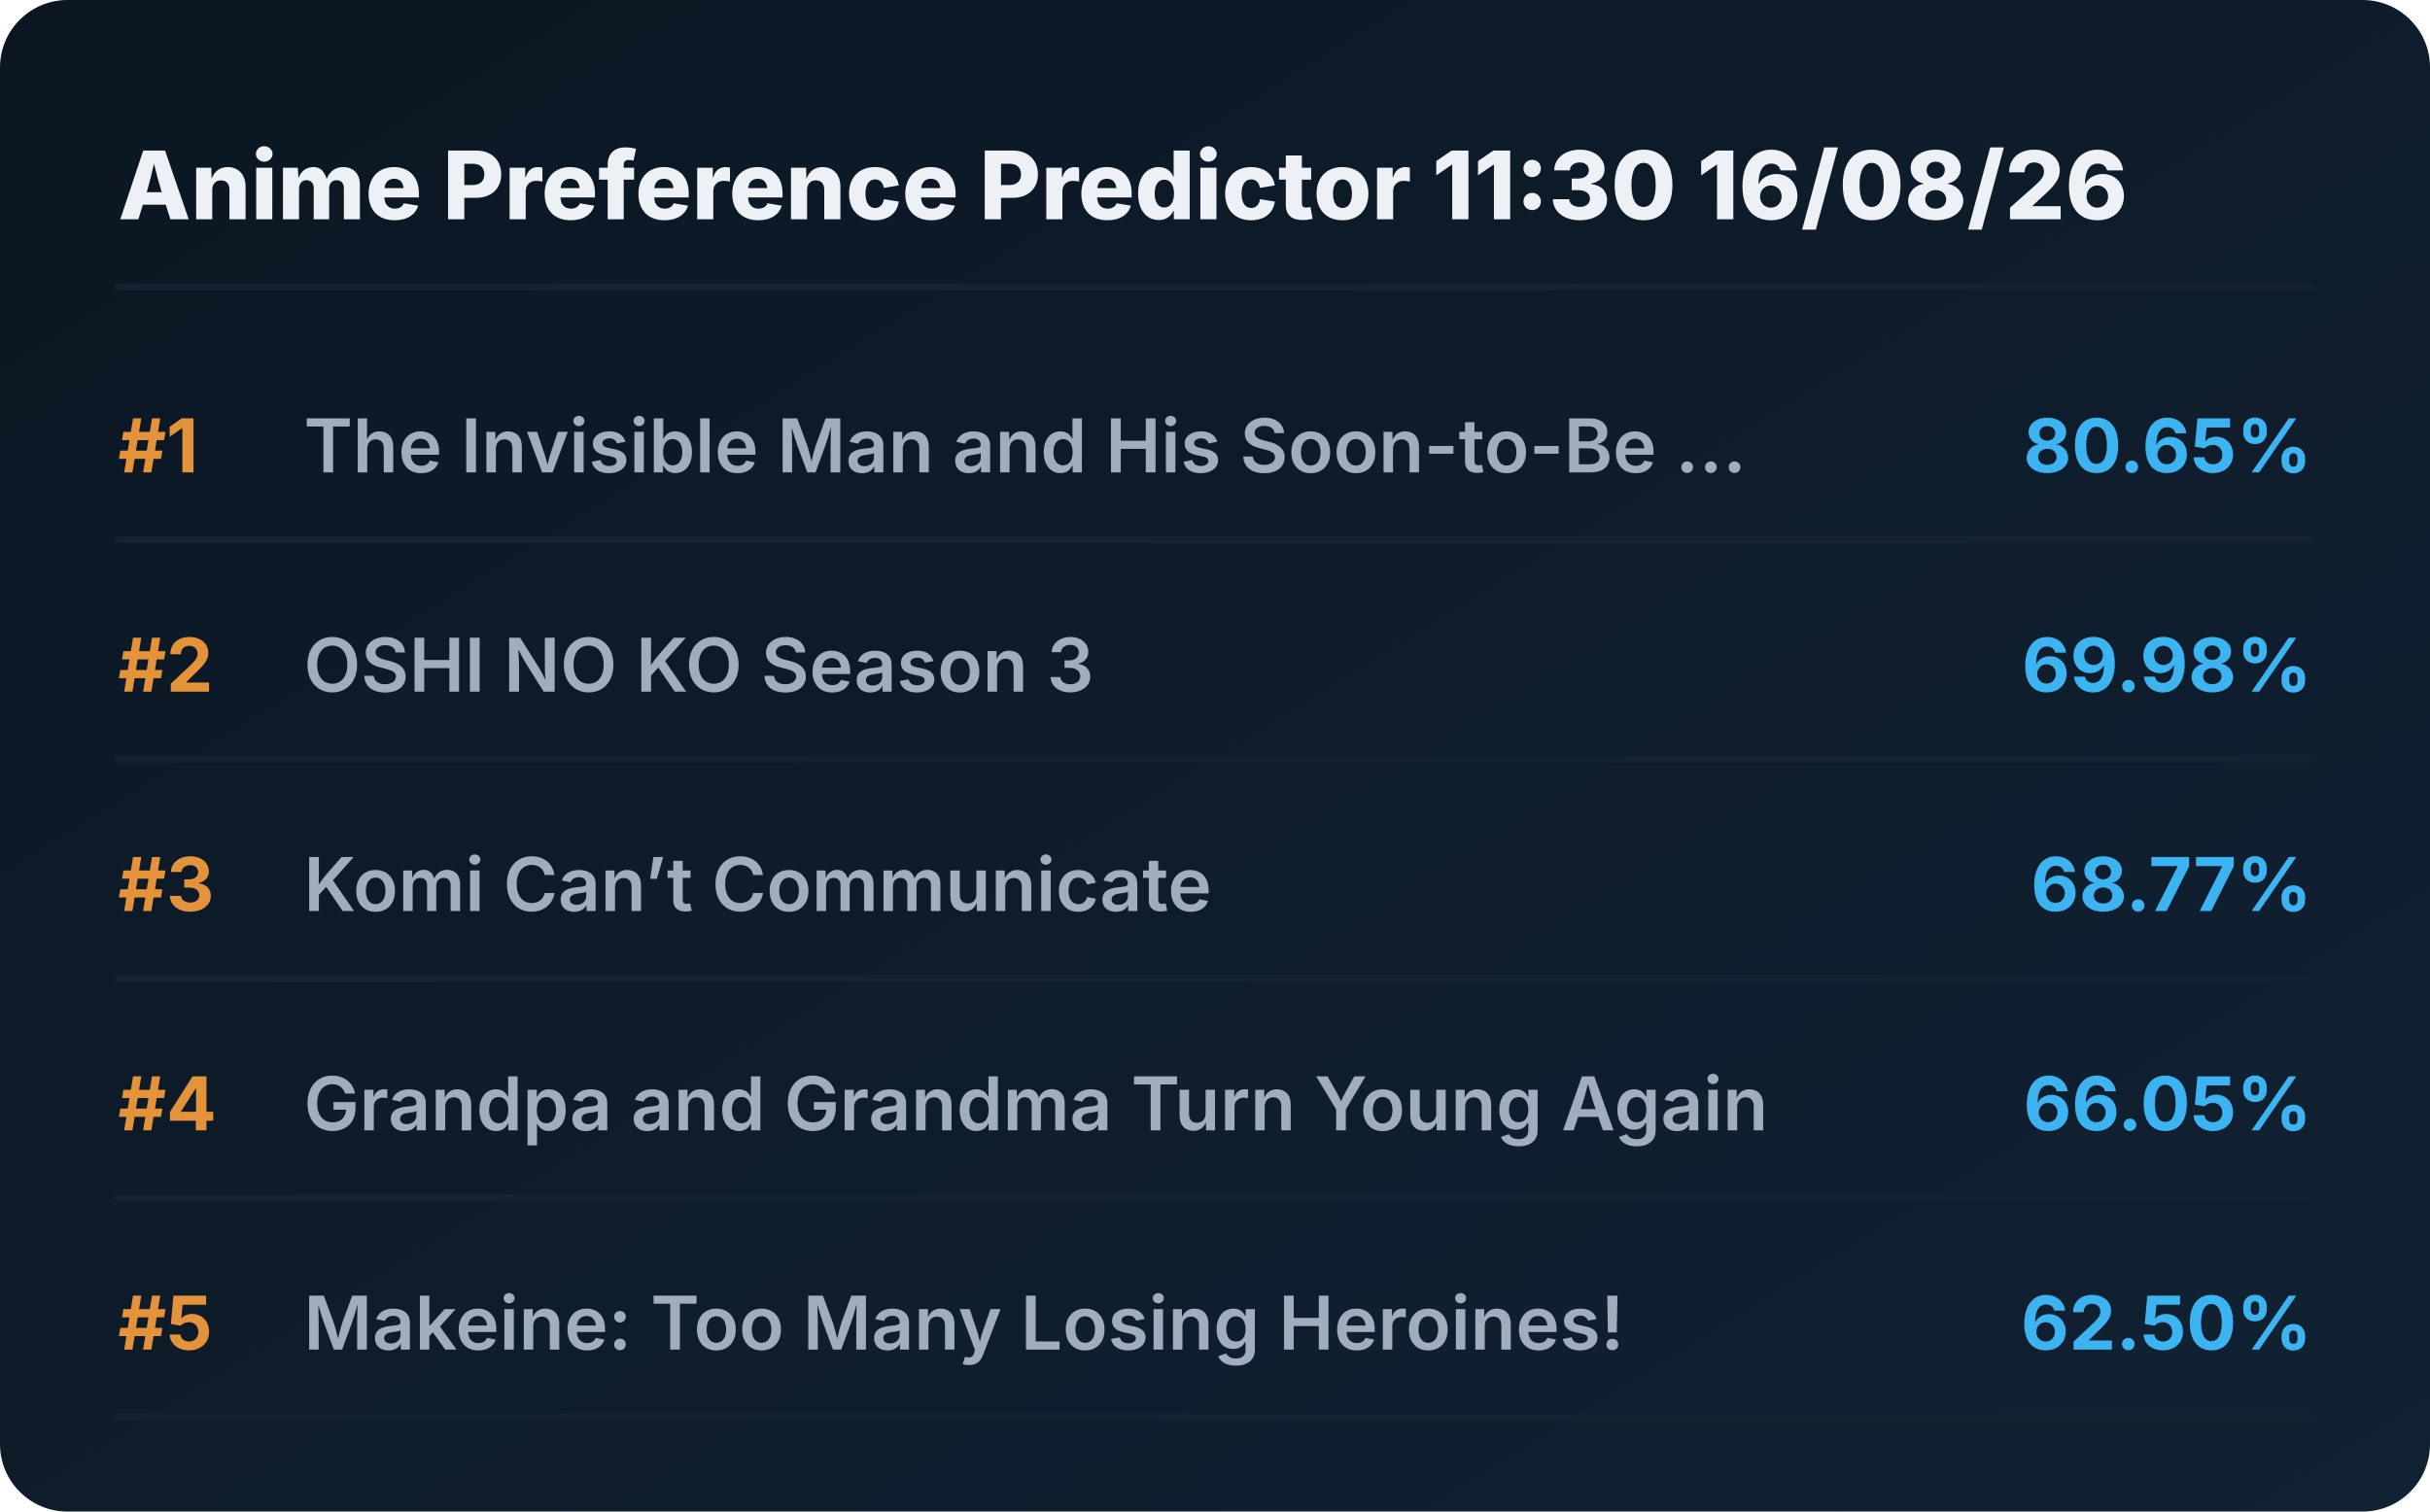
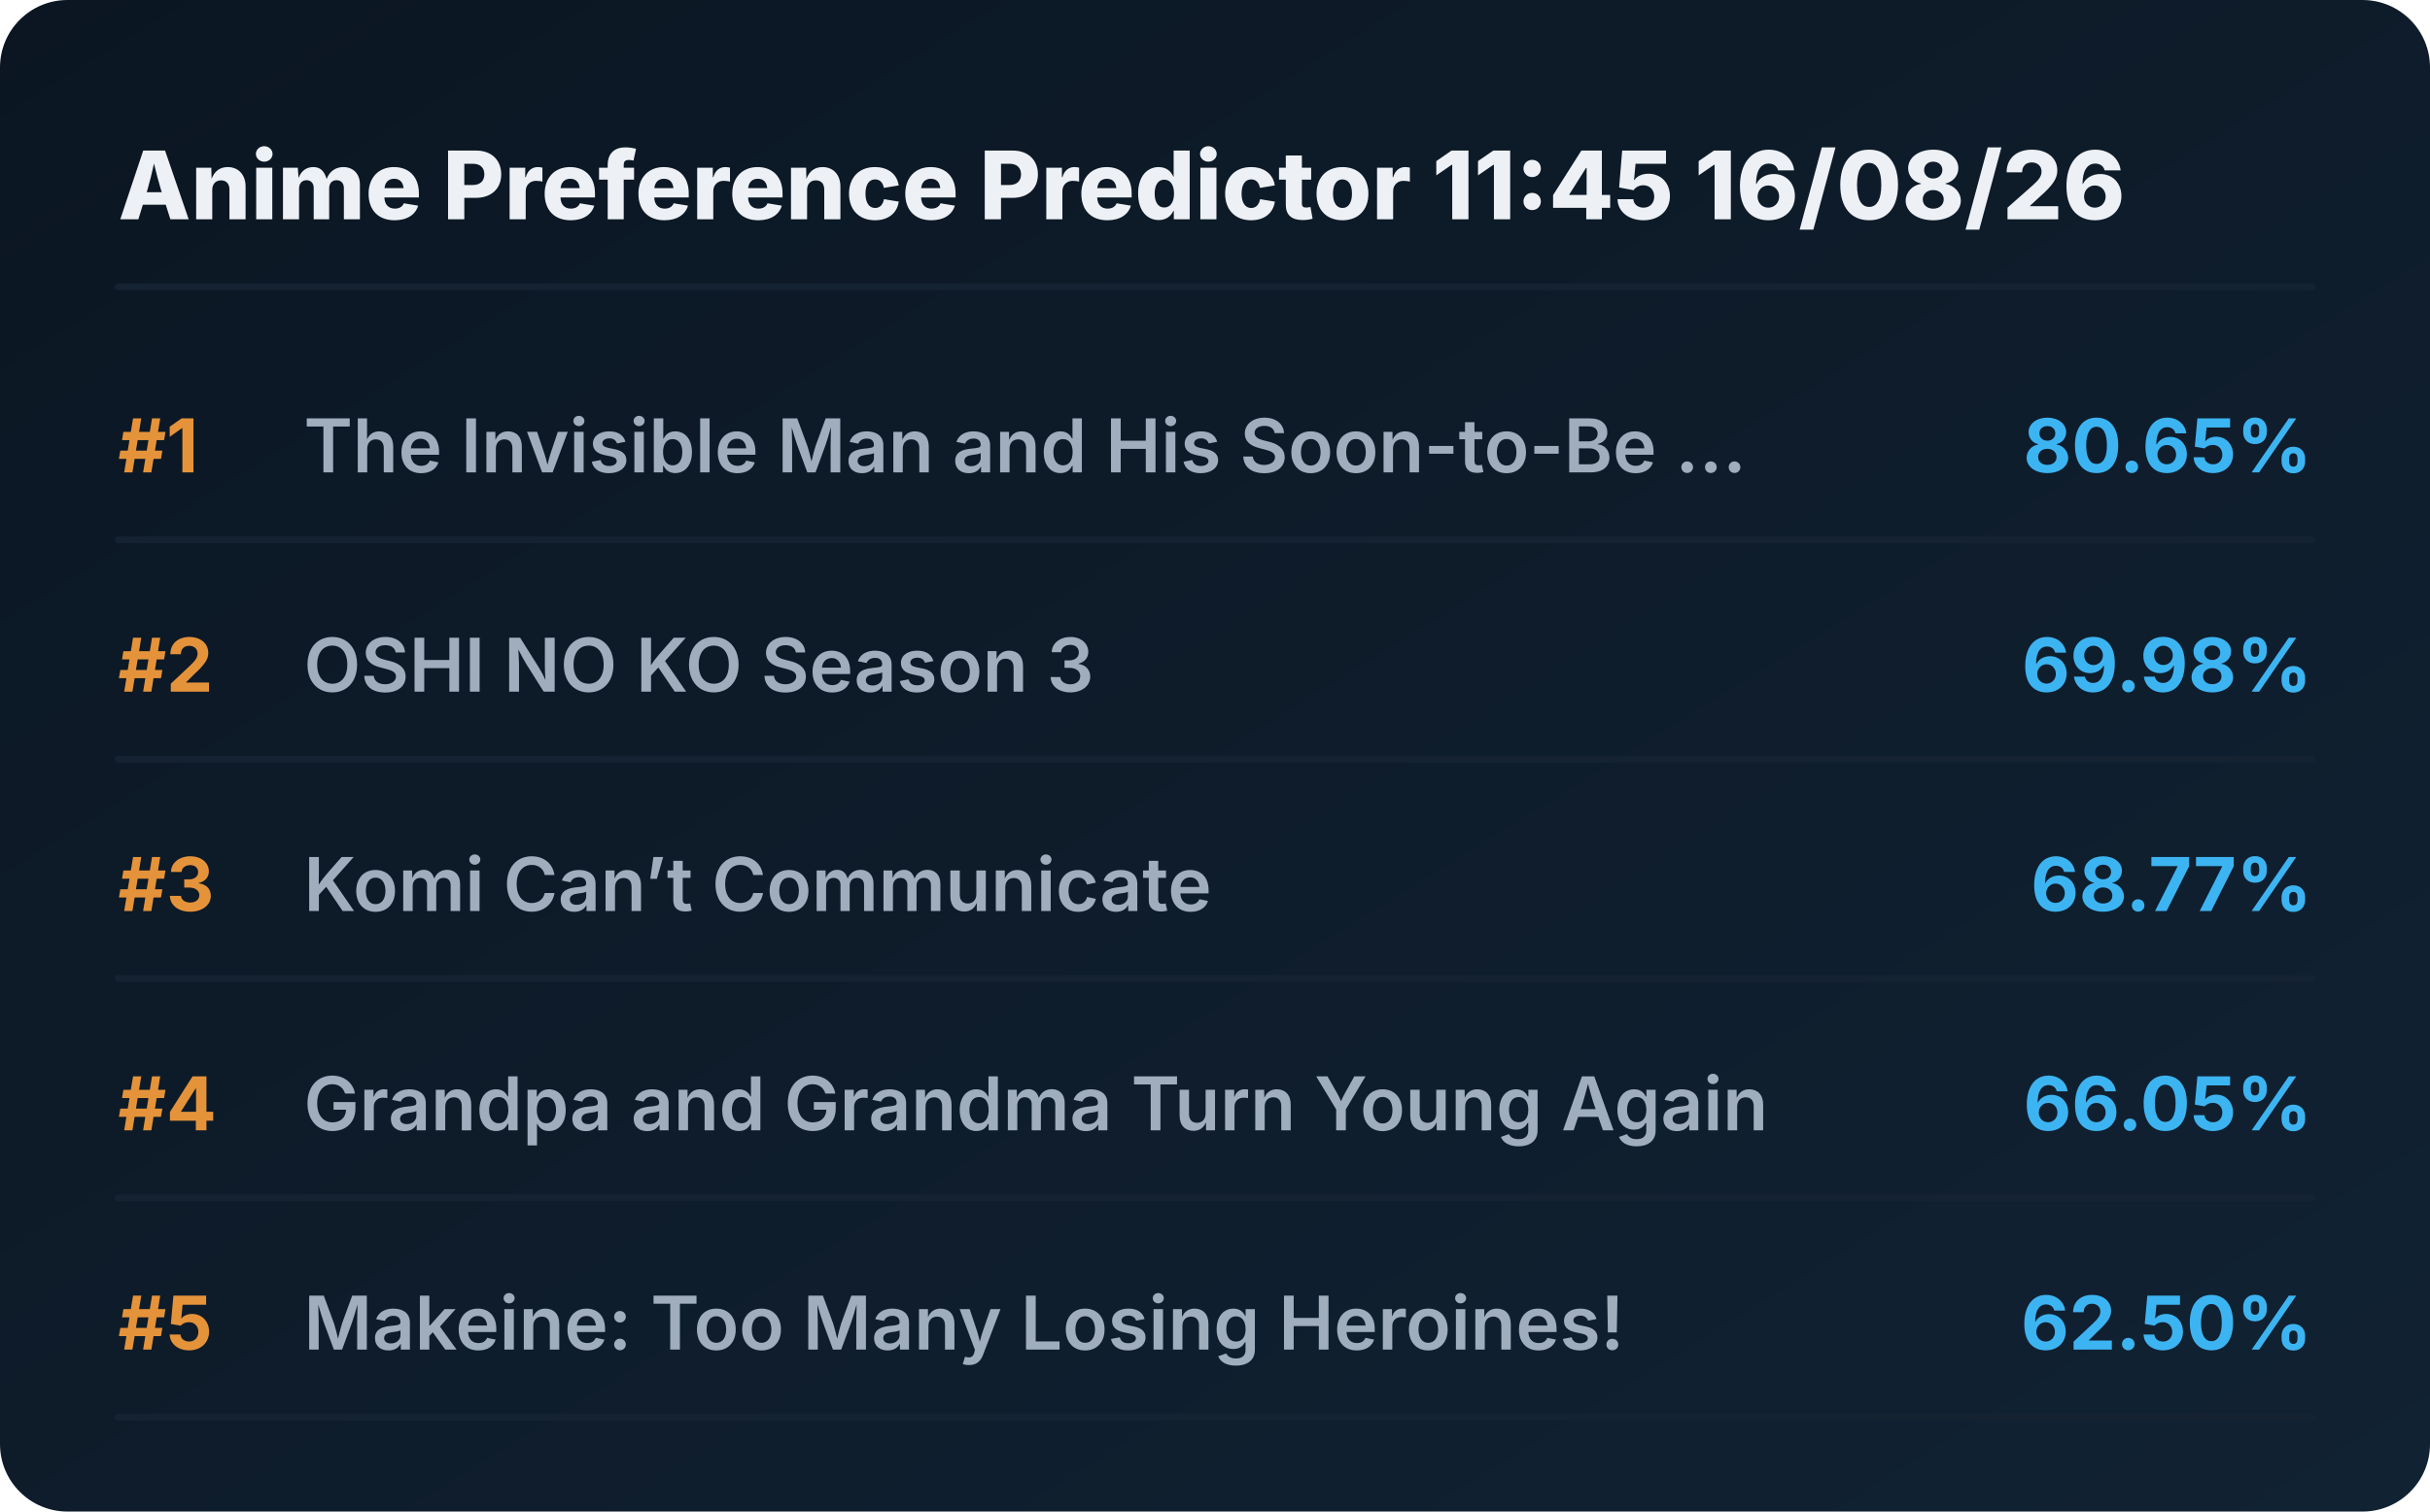
<svg xmlns="http://www.w3.org/2000/svg" viewBox="0 0 720 448" preserveAspectRatio="xMidYMid meet" style="width: 100%; height: auto; max-width: 720px;">
  <defs>
    <linearGradient id="boxGrad" x1="0%" y1="0%" x2="100%" y2="100%">
      <stop offset="0%" stop-color="#0b1622" />
      <stop offset="100%" stop-color="#112233" />
    </linearGradient>
    <clipPath id="titleClip">
      <rect x="90" y="0" width="510" height="100%" />
    </clipPath>
  </defs>
  <style>
    .bg { fill: url(#boxGrad); rx: 20px; }
    .header { font-family: 'Overpass', 'Inter', system-ui, sans-serif; font-weight: 800; font-size: 28px; fill: #edf1f5; }
    .rank { font-family: 'Overpass', 'Inter', system-ui, sans-serif; font-weight: 700; font-size: 22px; fill: #e5933a; }
    .title { font-family: 'Overpass', 'Inter', system-ui, sans-serif; font-weight: 600; font-size: 22px; fill: #9fadbd; }
    .score { font-family: 'Overpass', 'Inter', system-ui, sans-serif; font-weight: 700; font-size: 22px; fill: #3db4f2; }
    .line { stroke: #152232; stroke-width: 2; stroke-linecap: round; }
  </style>
  <rect class="bg" width="720" height="448" />
-   <text x="35" y="65" class="header">Anime Preference Predictor 11:30 16/08/26</text>
+   <text x="35" y="65" class="header">Anime Preference Predictor 11:45 16/08/26</text>
  <line x1="35" y1="85" x2="685" y2="85" class="line" />
  <g transform="translate(0, 0)">
    <text x="35" y="140" class="rank">#1</text>
    <text x="90" y="140" class="title">The Invisible Man and His Soon-to-Be ...</text>
    <text x="685" y="140" class="score" text-anchor="end">80.65%</text>
    <line x1="35" y1="160" x2="685" y2="160" class="line" />
  </g>
  <g transform="translate(0, 65)">
    <text x="35" y="140" class="rank">#2</text>
    <text x="90" y="140" class="title">OSHI NO KO Season 3</text>
    <text x="685" y="140" class="score" text-anchor="end">69.98%</text>
    <line x1="35" y1="160" x2="685" y2="160" class="line" />
  </g>
  <g transform="translate(0, 130)">
    <text x="35" y="140" class="rank">#3</text>
    <text x="90" y="140" class="title">Komi Can’t Communicate</text>
    <text x="685" y="140" class="score" text-anchor="end">68.77%</text>
    <line x1="35" y1="160" x2="685" y2="160" class="line" />
  </g>
  <g transform="translate(0, 195)">
    <text x="35" y="140" class="rank">#4</text>
    <text x="90" y="140" class="title">Grandpa and Grandma Turn Young Again</text>
    <text x="685" y="140" class="score" text-anchor="end">66.05%</text>
    <line x1="35" y1="160" x2="685" y2="160" class="line" />
  </g>
  <g transform="translate(0, 260)">
    <text x="35" y="140" class="rank">#5</text>
    <text x="90" y="140" class="title">Makeine: Too Many Losing Heroines!</text>
    <text x="685" y="140" class="score" text-anchor="end">62.50%</text>
    <line x1="35" y1="160" x2="685" y2="160" class="line" />
  </g>
</svg>
